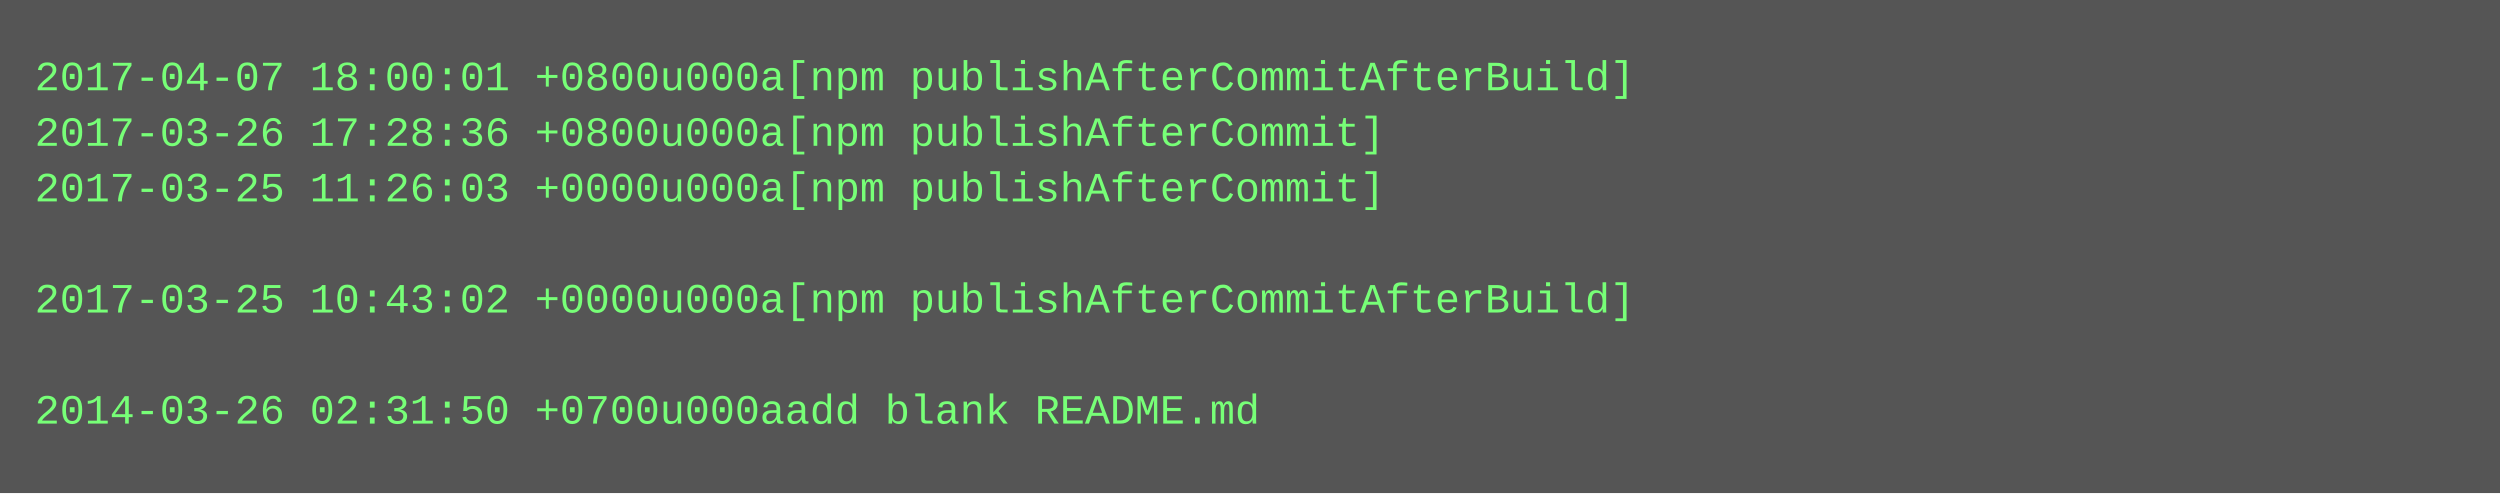
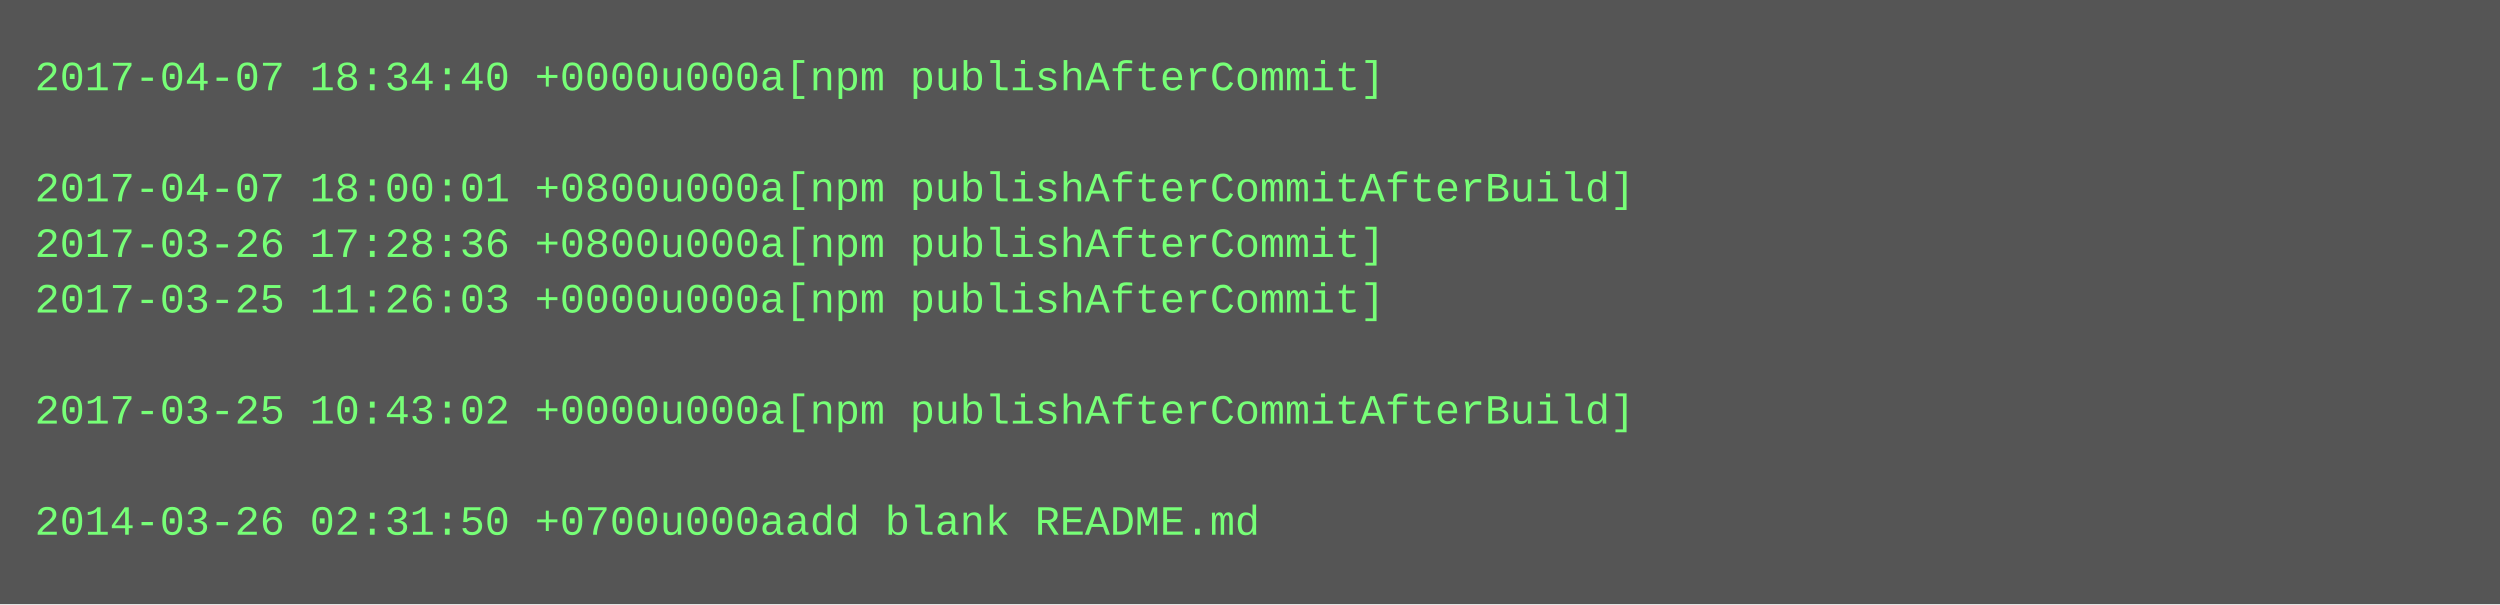
- <svg xmlns="http://www.w3.org/2000/svg" height="142" width="720">
-   <rect height="142" fill="#555" width="720" />
+ <svg xmlns="http://www.w3.org/2000/svg" height="174" width="720">
+   <rect height="174" fill="#555" width="720" />
  <text fill="#7f7" font-family="Courier New" font-size="12" xml:space="preserve">
-     <tspan x="10" y="26">2017-04-07 18:00:01 +0800u000a[npm publishAfterCommitAfterBuild]</tspan>
-     <tspan x="10" y="42">2017-03-26 17:28:36 +0800u000a[npm publishAfterCommit]</tspan>
-     <tspan x="10" y="58">2017-03-25 11:26:03 +0000u000a[npm publishAfterCommit]</tspan>
-     <tspan x="10" y="74" />
-     <tspan x="10" y="90">2017-03-25 10:43:02 +0000u000a[npm publishAfterCommitAfterBuild]</tspan>
+     <tspan x="10" y="26">2017-04-07 18:34:40 +0000u000a[npm publishAfterCommit]</tspan>
+     <tspan x="10" y="42" />
+     <tspan x="10" y="58">2017-04-07 18:00:01 +0800u000a[npm publishAfterCommitAfterBuild]</tspan>
+     <tspan x="10" y="74">2017-03-26 17:28:36 +0800u000a[npm publishAfterCommit]</tspan>
+     <tspan x="10" y="90">2017-03-25 11:26:03 +0000u000a[npm publishAfterCommit]</tspan>
    <tspan x="10" y="106" />
-     <tspan x="10" y="122">2014-03-26 02:31:50 +0700u000aadd blank README.md</tspan>
+     <tspan x="10" y="122">2017-03-25 10:43:02 +0000u000a[npm publishAfterCommitAfterBuild]</tspan>
+     <tspan x="10" y="138" />
+     <tspan x="10" y="154">2014-03-26 02:31:50 +0700u000aadd blank README.md</tspan>
  </text>
</svg>
